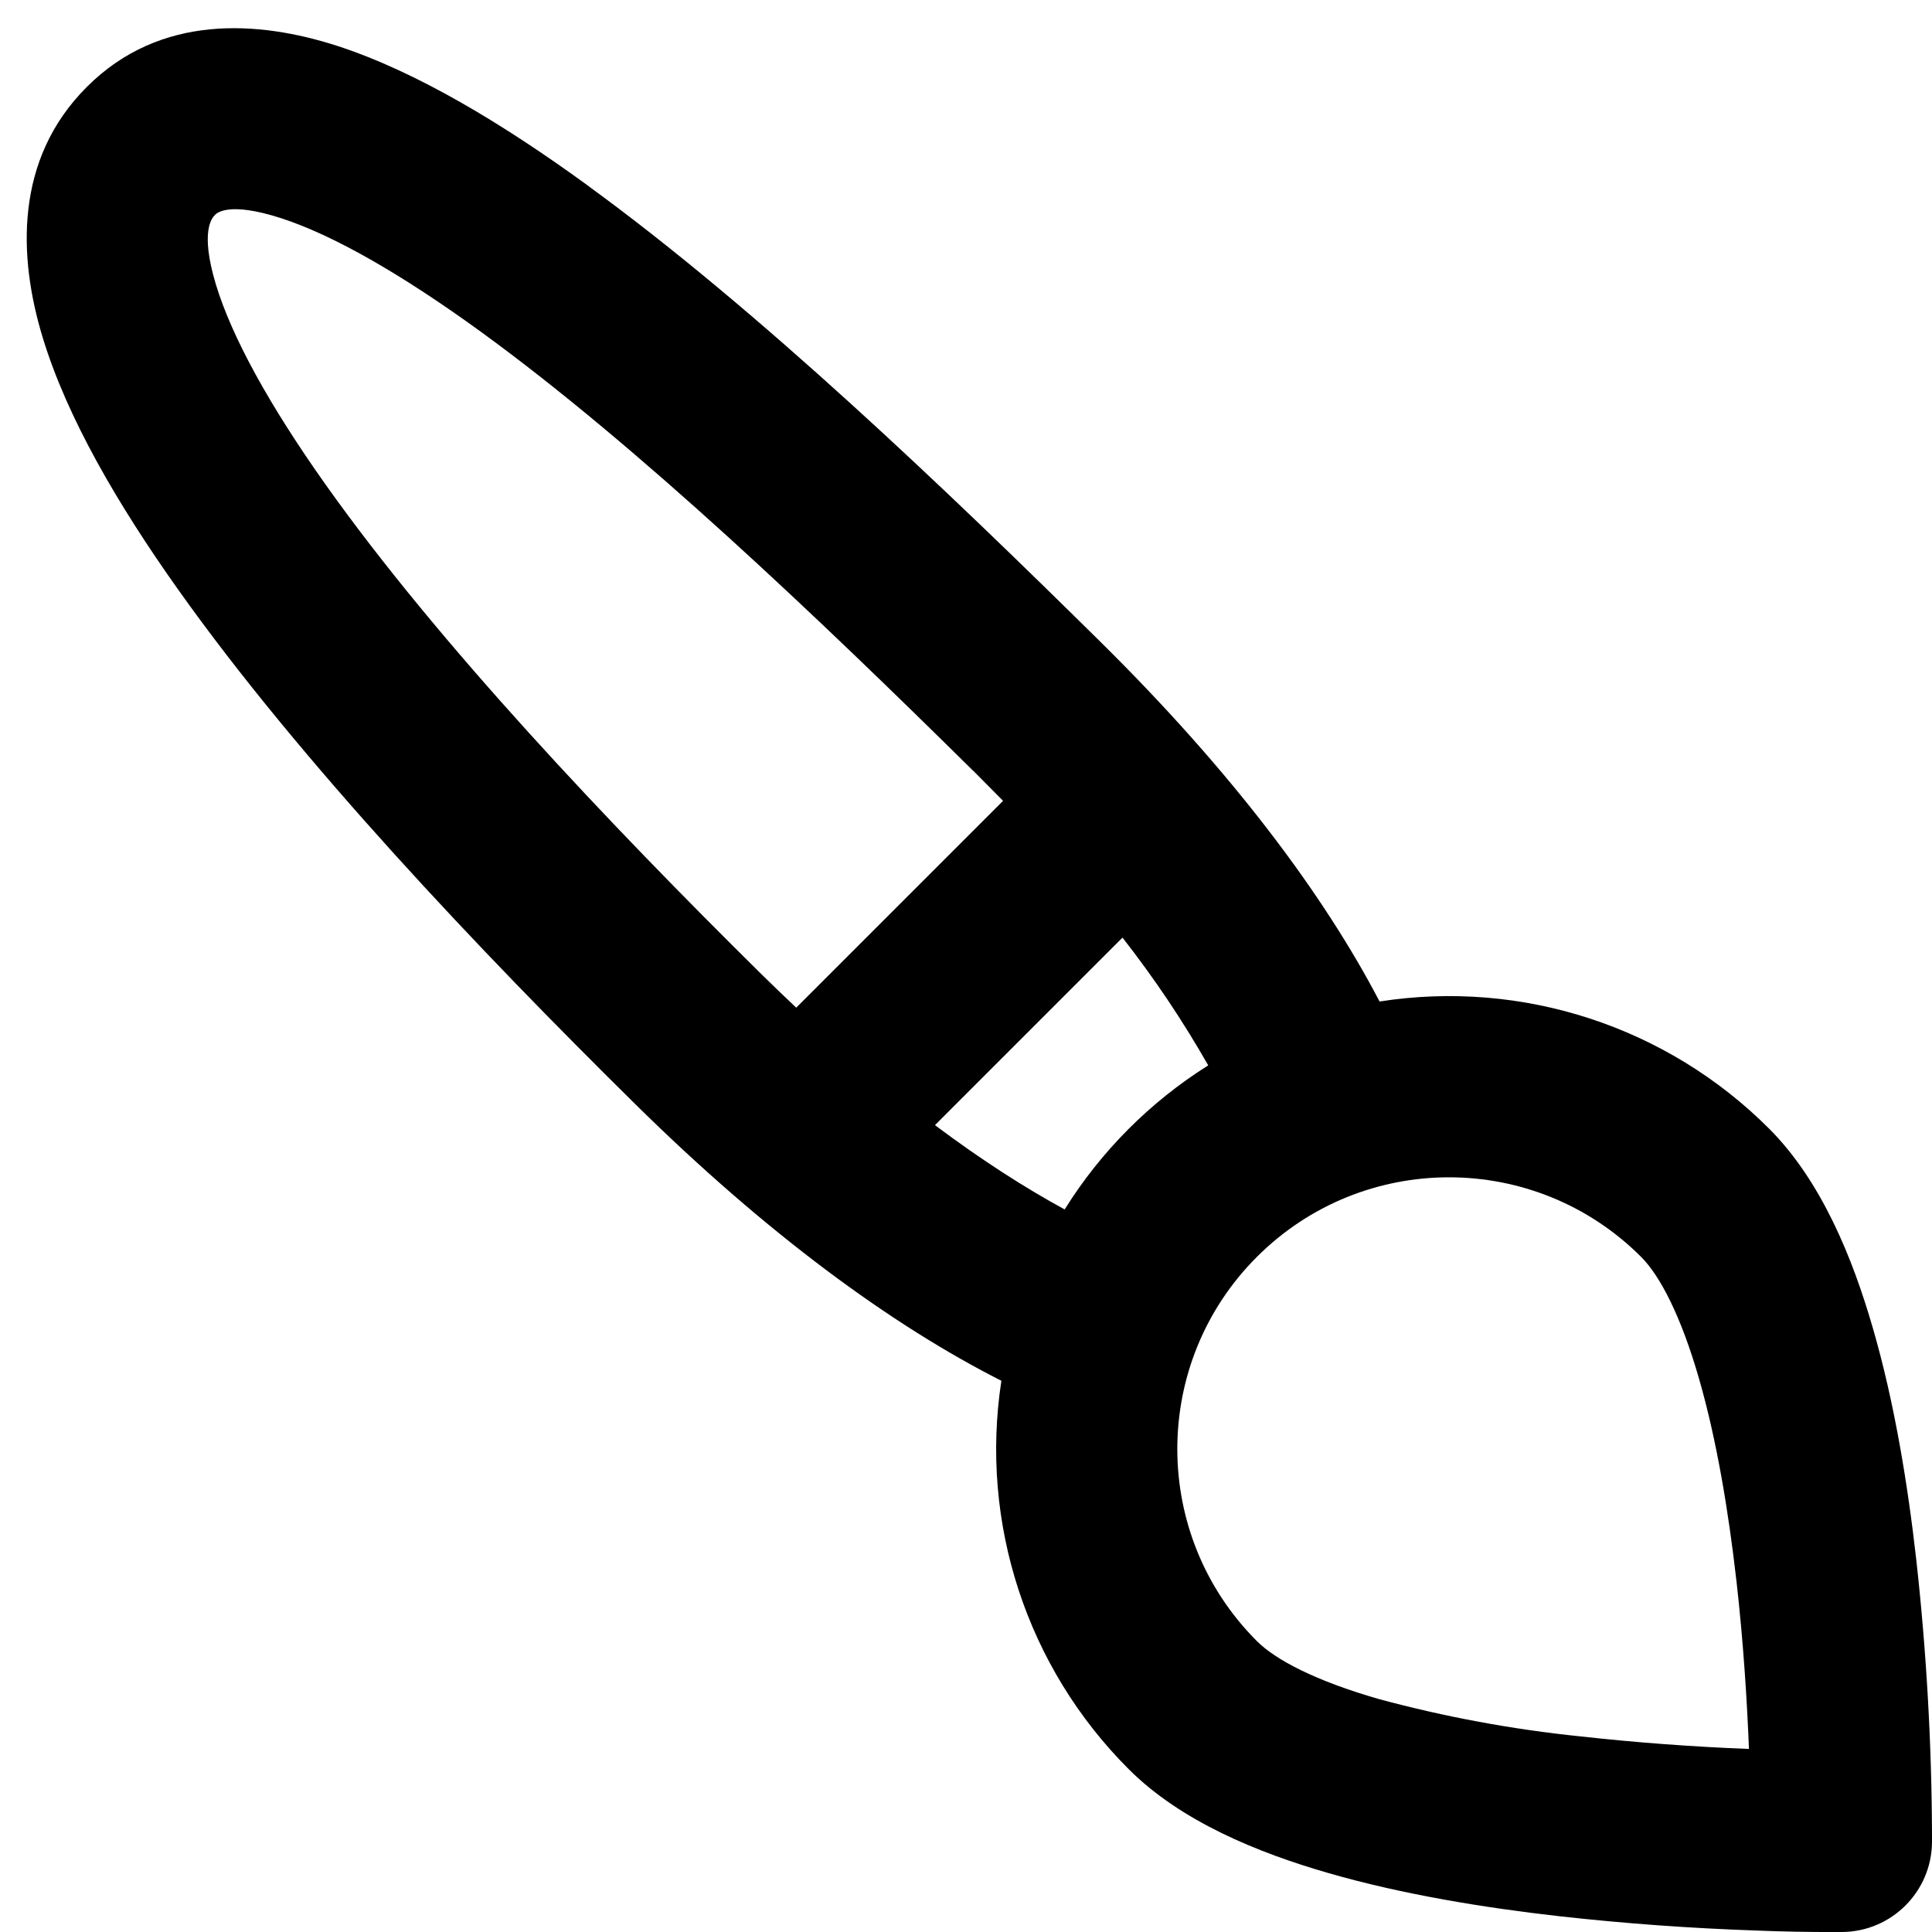
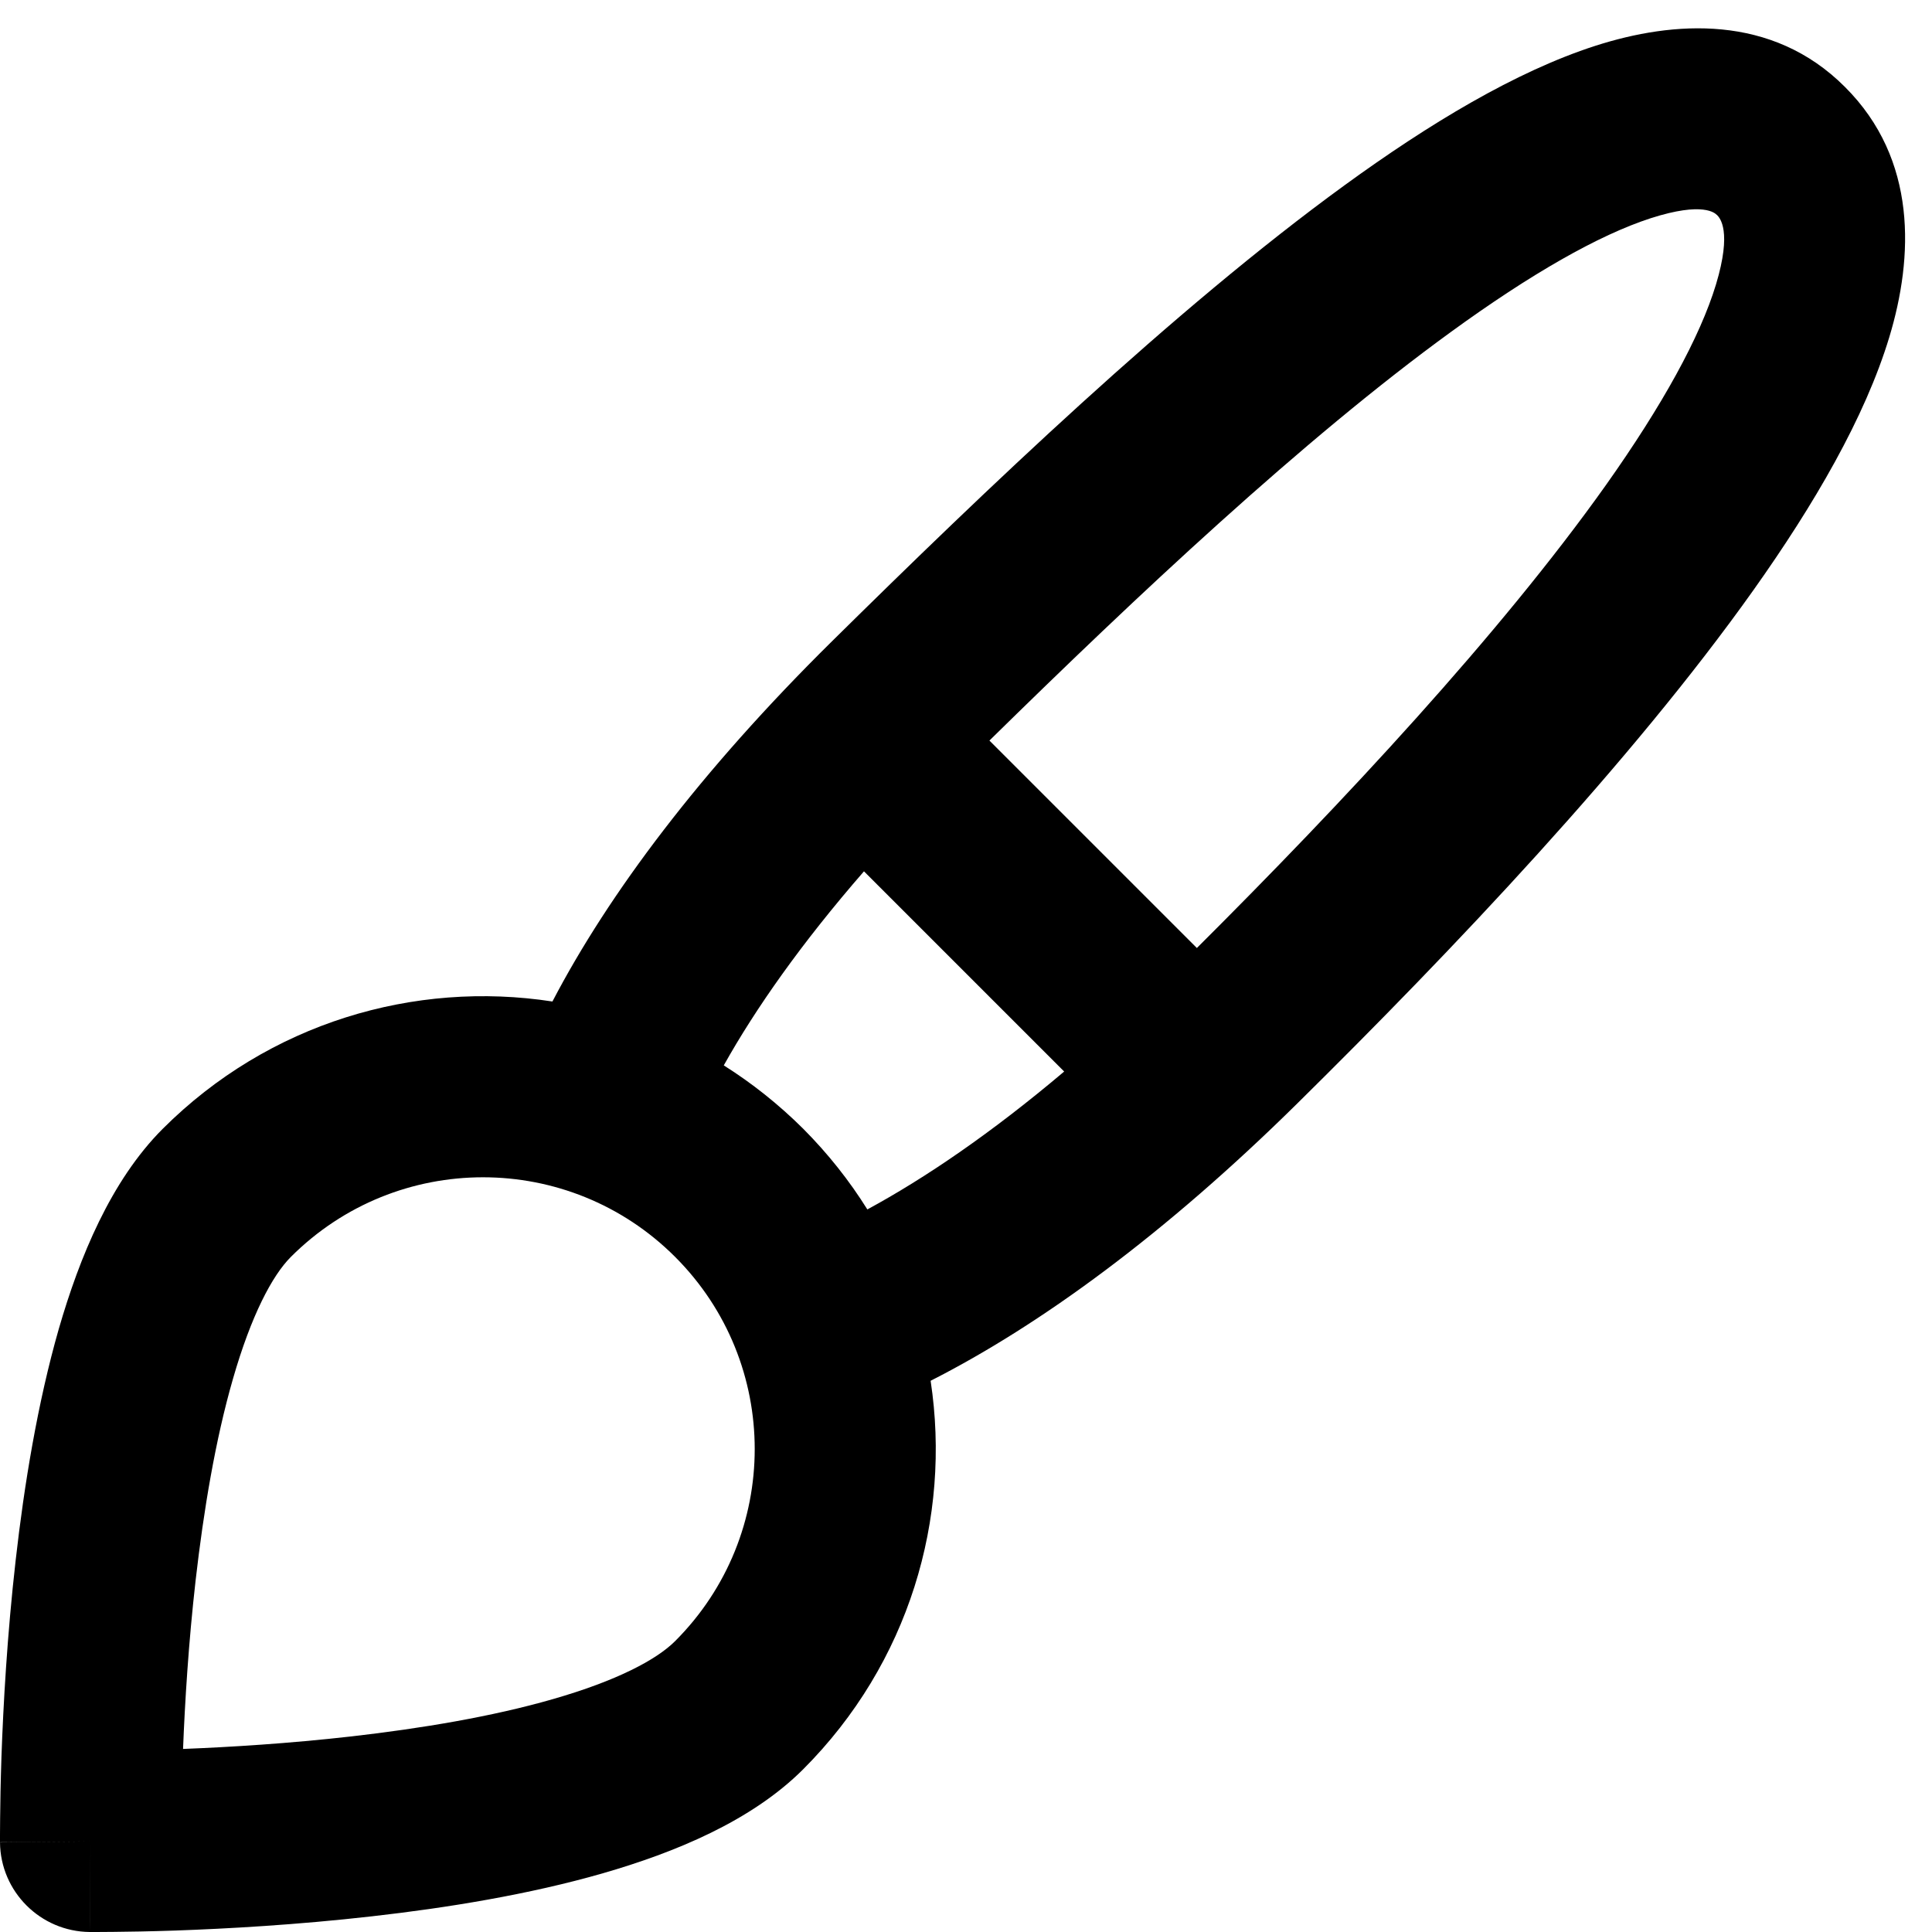
- <svg xmlns="http://www.w3.org/2000/svg" width="16" height="16" viewBox="0 0 16 16">
-   <path fill-rule="evenodd" d="M4.865 1.535C6.277 2.562 7.839 4.057 9.11 5.312c1.09 1.076 1.849 2.09 2.315 2.982a3.745 3.745 0 013.227 1.054c.43.431.69 1.066.86 1.657.178.614.288 1.294.358 1.914a21.292 21.292 0 01.13 2.284v.054l-.75-.007.007.75h-.054a14.399 14.399 0 01-.654-.012 21.241 21.241 0 01-1.63-.118c-.62-.07-1.3-.18-1.914-.357-.591-.17-1.226-.43-1.657-.861a3.745 3.745 0 01-1.055-3.217c-.908-.46-1.942-1.215-3.041-2.3-1.279-1.262-2.764-2.826-3.775-4.25C.976 4.18.554 3.458.352 2.79.152 2.13.117 1.32.72.719 1.327.112 2.14.17 2.79.379c.66.214 1.376.647 2.076 1.156zm3.952 8.481a3.762 3.762 0 011.189-1.193 8.697 8.697 0 00-.71-1.058L7.743 9.318c.387.29.747.52 1.074.698zM15.257 16l-.007-.75.75.007a.75.75 0 01-.743.743zm-7.2-9.62l.25.252-1.713 1.713a16.79 16.79 0 01-.288-.277C5.037 6.815 3.63 5.328 2.7 4.018c-.47-.662-.78-1.227-.912-1.662-.134-.444-.031-.552-.008-.576.014-.014.112-.114.548.027.432.14.995.462 1.655.941C5.292 3.7 6.78 5.12 8.056 6.38zm6.323 6.708c.059.52.089 1.012.104 1.396a19.542 19.542 0 01-1.396-.104 10.528 10.528 0 01-1.668-.309c-.526-.151-.856-.325-1.011-.48a2.25 2.25 0 013.182-3.182c.155.155.329.485.48 1.01.145.503.243 1.092.309 1.67z" />
+ <svg xmlns="http://www.w3.org/2000/svg" width="16" height="16" viewBox="0 0 16 16" fill="none">
+   <path fill-rule="evenodd" clip-rule="evenodd" d="M11.134 1.535C9.722 2.562 8.16 4.057 6.889 5.312C5.8 6.387 5.041 7.401 4.575 8.294C3.434 8.118 2.227 8.47 1.348 9.348C0.917 9.779 0.658 10.414 0.487 11.005C0.311 11.619 0.2 12.3 0.13 12.919C0.059 13.542 0.027 14.124 0.012 14.55C0.005 14.763 0.002 14.938 0.001 15.06C2.28896e-05 15.121 -9.72733e-05 15.17 -6.48484e-05 15.203L5.62682e-05 15.242L0 15.253L0 15.256L0 15.257C0 15.257 0 15.258 0.75 15.25L0.743 16L0.744 16L0.747 16L0.758 16L0.797 16C0.83 16 0.879 16 0.94 15.999C1.063 15.998 1.238 15.995 1.451 15.988C1.876 15.973 2.458 15.941 3.081 15.87C3.701 15.8 4.381 15.69 4.995 15.513C5.587 15.342 6.221 15.083 6.652 14.652C7.528 13.775 7.88 12.573 7.707 11.435C8.615 10.974 9.649 10.219 10.747 9.135C12.026 7.873 13.511 6.31 14.522 4.886C15.023 4.18 15.445 3.458 15.647 2.79C15.846 2.131 15.882 1.321 15.279 0.72C14.673 0.113 13.859 0.171 13.21 0.38C12.55 0.593 11.834 1.026 11.134 1.535ZM7.183 10.016C7.035 9.779 6.858 9.555 6.652 9.348C6.448 9.145 6.227 8.97 5.994 8.823C6.258 8.351 6.638 7.81 7.155 7.216L8.813 8.874C8.211 9.383 7.661 9.757 7.183 10.016ZM0.743 16C0.743 16 0.742 16 0.75 15.25L0 15.258C0.004 15.666 0.335 15.996 0.743 16ZM12.016 2.749C10.792 3.638 9.411 4.938 8.194 6.133L9.912 7.851C11.121 6.646 12.421 5.254 13.299 4.018C13.768 3.356 14.079 2.791 14.211 2.356C14.345 1.912 14.243 1.805 14.22 1.781L14.219 1.78L14.218 1.78C14.204 1.766 14.107 1.667 13.671 1.807C13.239 1.947 12.676 2.269 12.016 2.749ZM1.62 13.088C1.561 13.607 1.531 14.1 1.516 14.484C1.9 14.469 2.393 14.439 2.912 14.38C3.489 14.314 4.078 14.216 4.58 14.071C5.106 13.92 5.436 13.746 5.591 13.591C6.47 12.712 6.47 11.288 5.591 10.409C4.712 9.53 3.288 9.53 2.409 10.409C2.254 10.564 2.08 10.894 1.929 11.42C1.784 11.922 1.686 12.511 1.62 13.088Z" fill="black" />
</svg>
